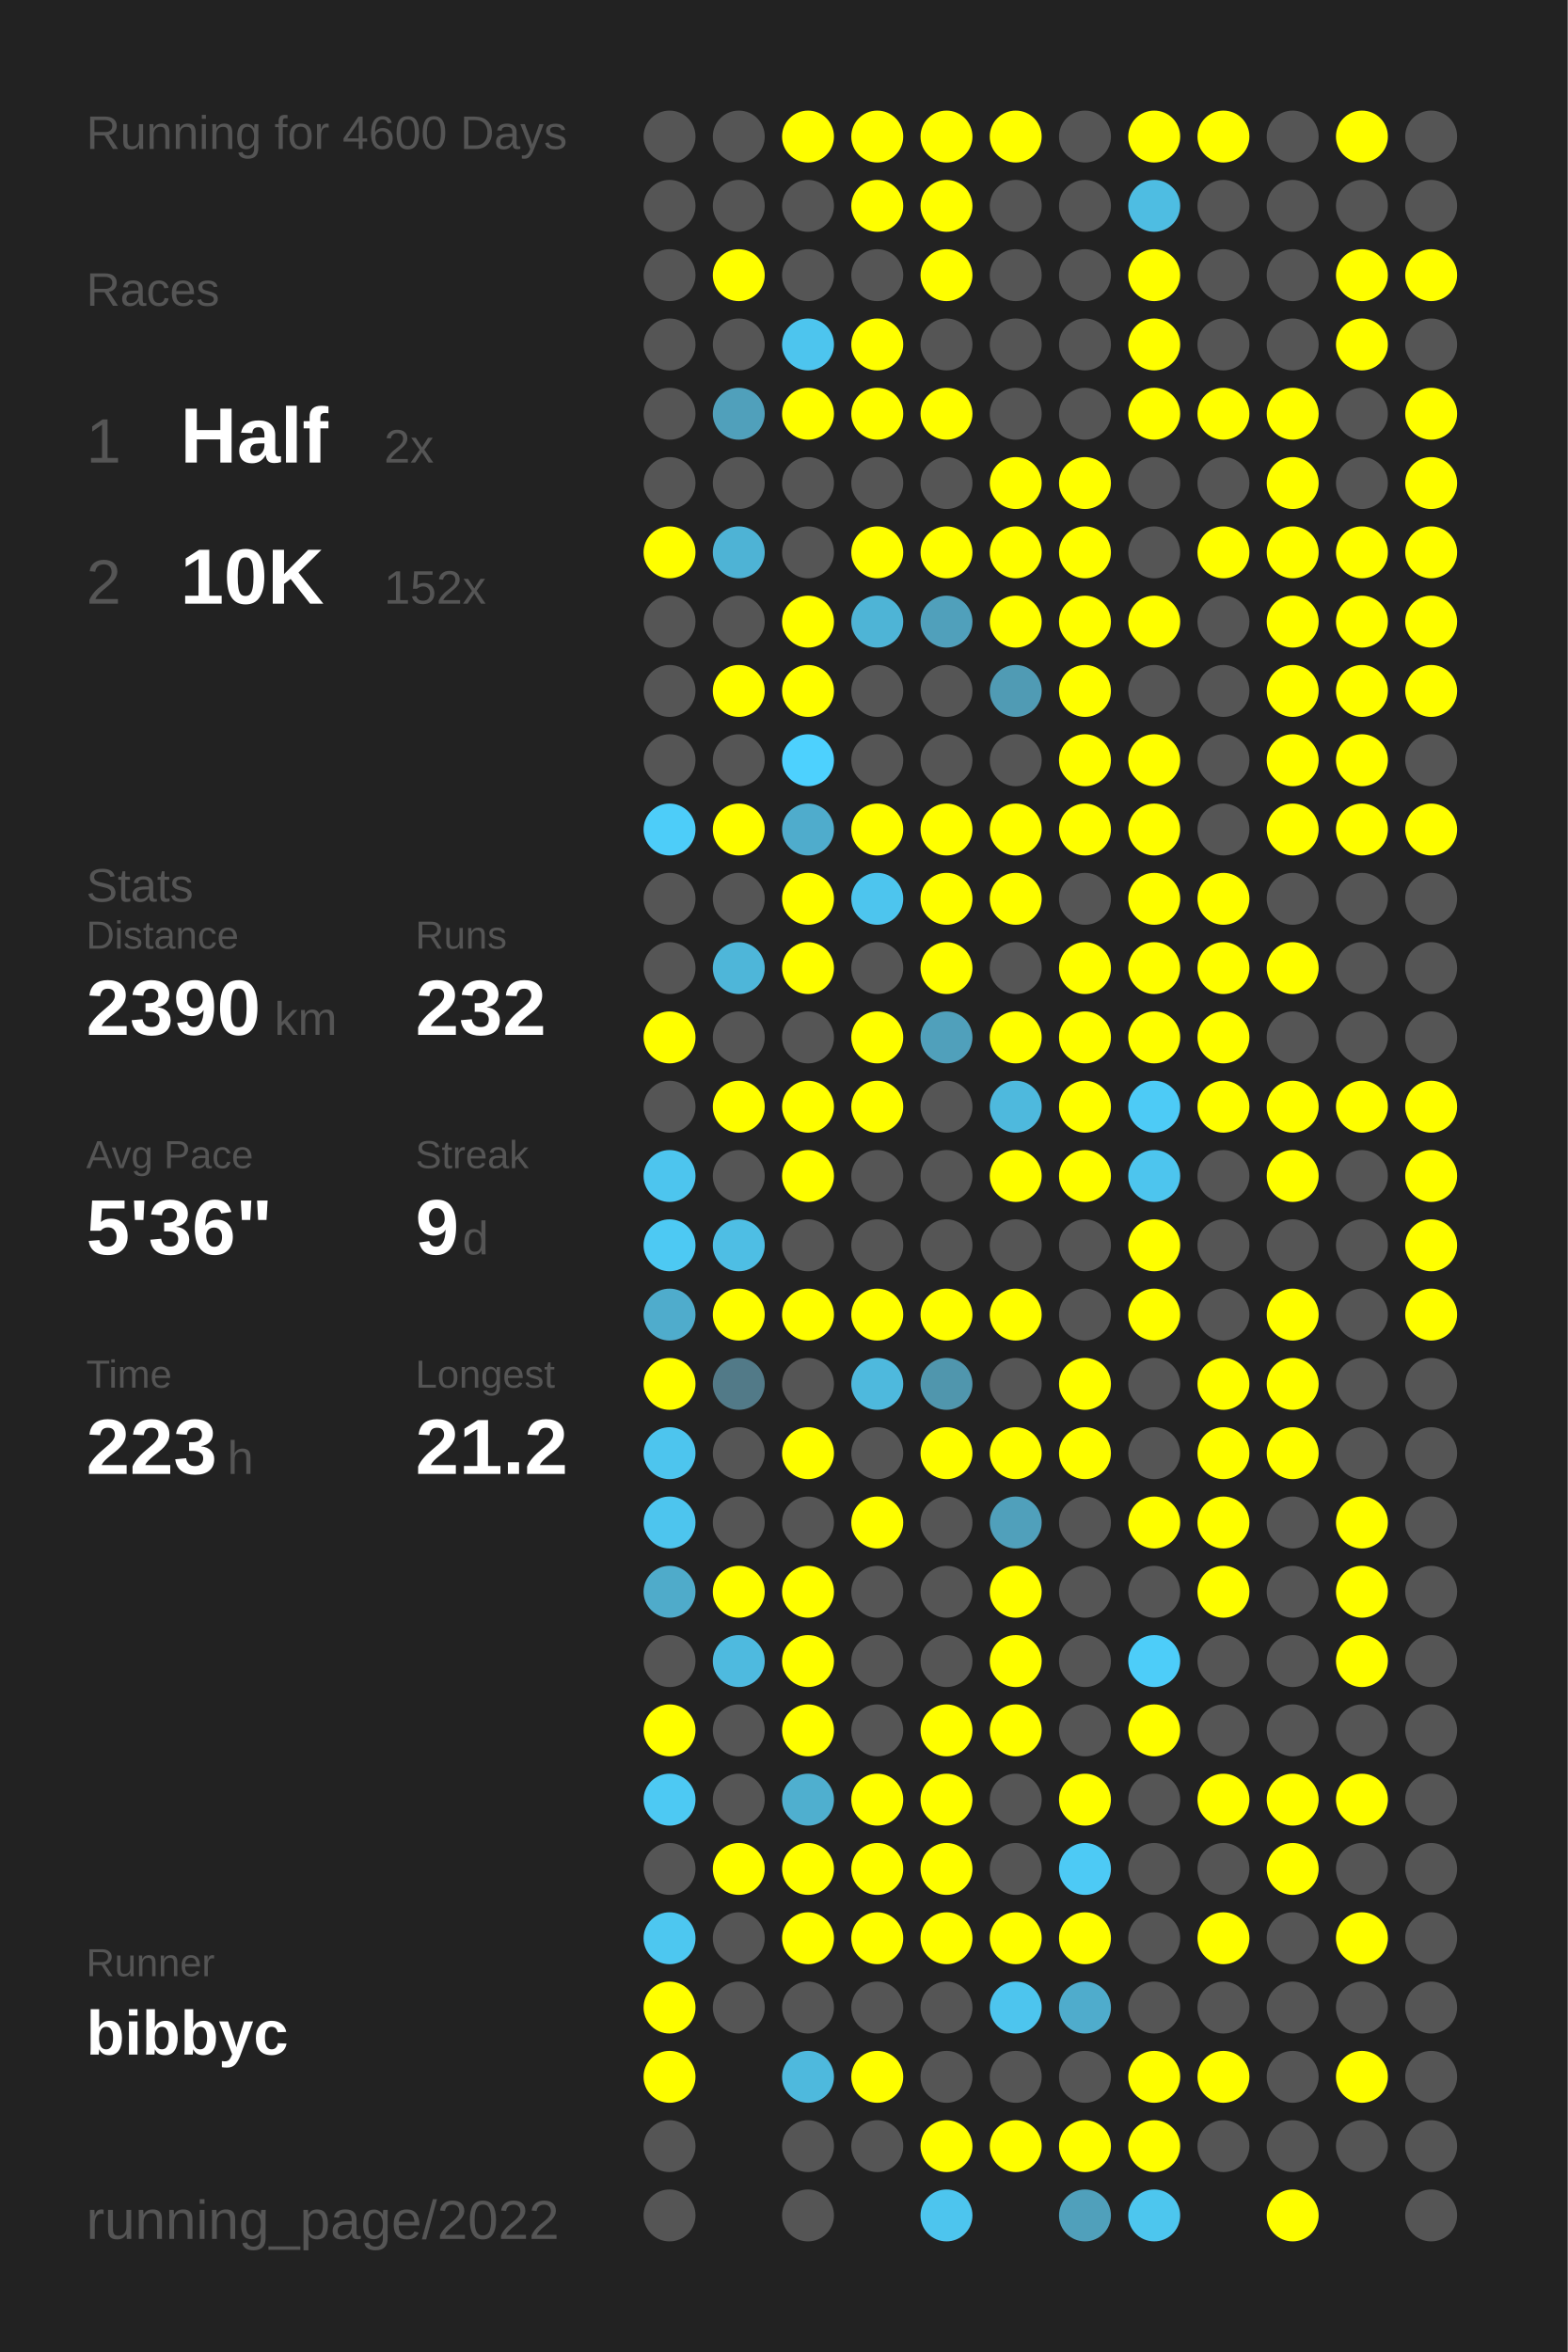
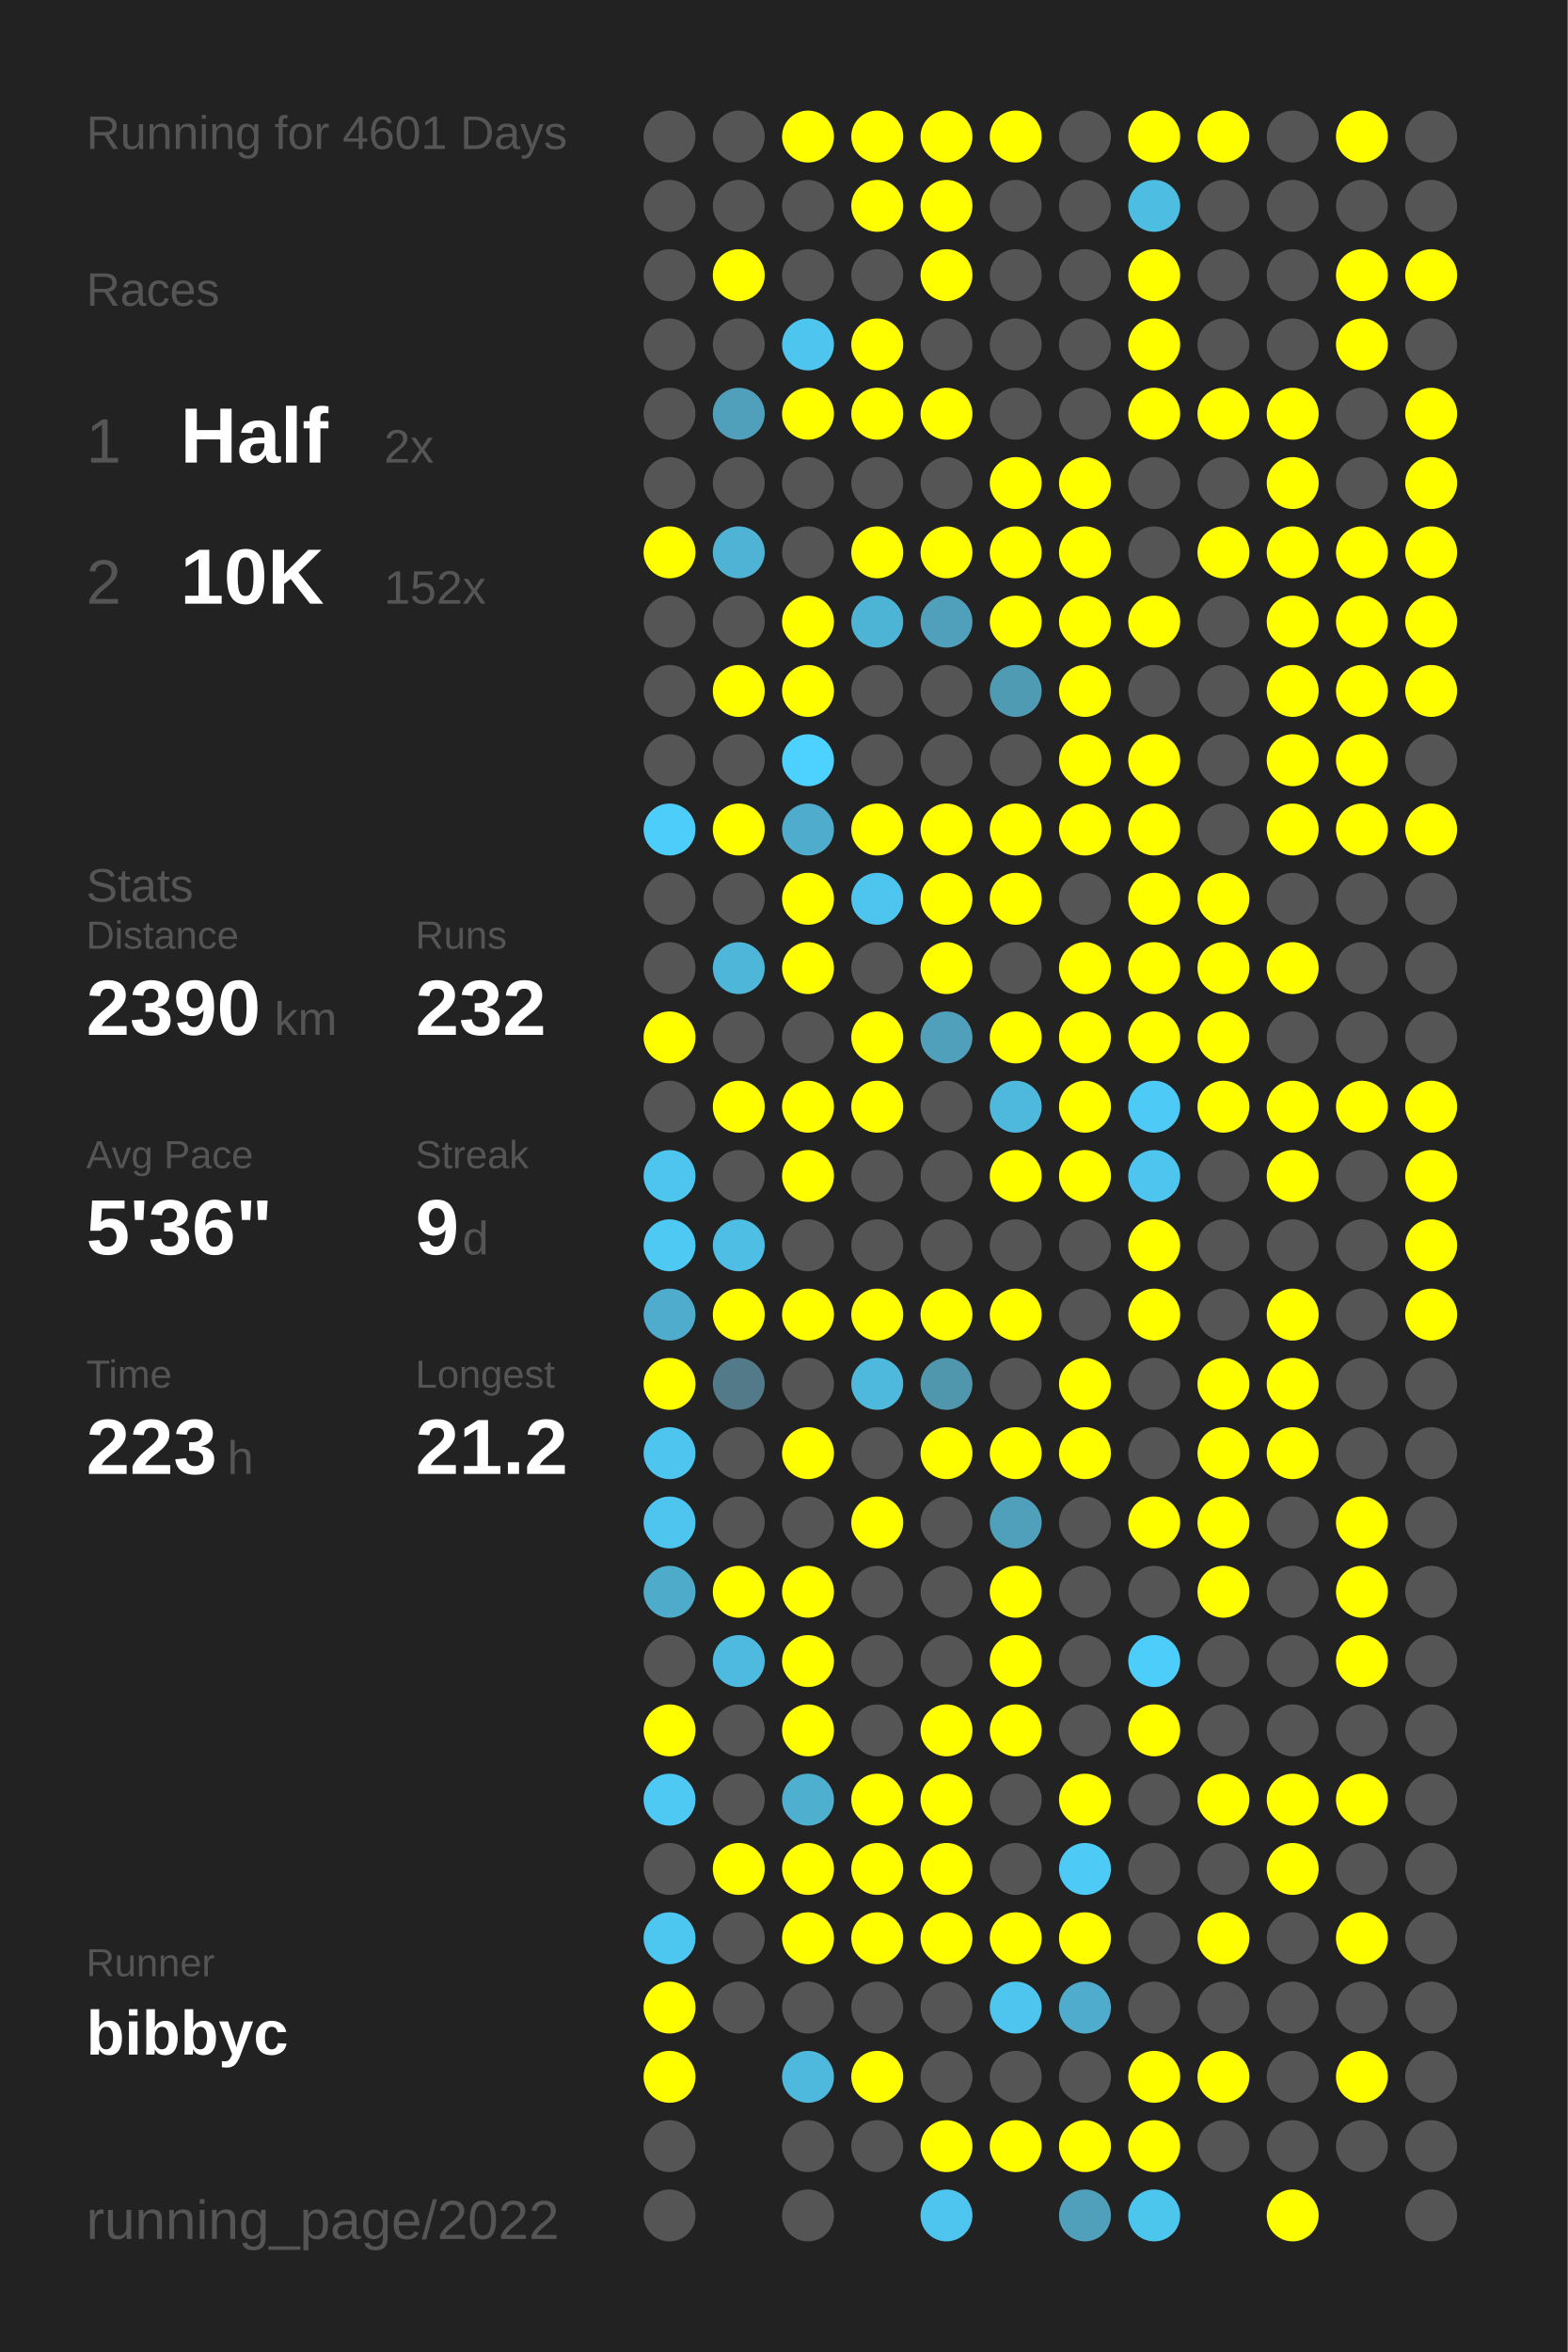
<svg xmlns="http://www.w3.org/2000/svg" baseProfile="full" height="300mm" version="1.1" viewBox="0,0,200,300" width="200mm">
  <defs />
  <rect fill="#222222" height="300" width="200" x="0" y="0" />
-   <text fill="#555555" style="font-size:6px; font-family:Arial;" x="11" y="19">Running for 4600 Days</text>
+   <text fill="#555555" style="font-size:6px; font-family:Arial;" x="11" y="19">Running for 4601 Days</text>
  <text fill="#555555" style="font-size:6px; font-family:Arial;" x="11" y="39">Races</text>
  <text fill="#555555" style="font-size:8px; font-family:Arial;" x="11" y="59">1</text>
  <text fill="#FFFFFF" style="font-size:10px; font-family:Arial; font-weight:bold;" x="23" y="59">Half</text>
  <text fill="#555555" style="font-size:6px; font-family:Arial;" x="49" y="59">2x</text>
  <text fill="#555555" style="font-size:8px; font-family:Arial;" x="11" y="77">2</text>
  <text fill="#FFFFFF" style="font-size:10px; font-family:Arial; font-weight:bold;" x="23" y="77">10K</text>
  <text fill="#555555" style="font-size:6px; font-family:Arial;" x="49" y="77">152x</text>
  <text fill="#555555" style="font-size:6px; font-family:Arial;" x="11" y="115">Stats</text>
  <text fill="#555555" style="font-size:5px; font-family:Arial;" x="11" y="121">Distance</text>
  <text fill="#FFFFFF" style="font-size:10px; font-family:Arial; font-weight:bold;" x="11" y="132">2390</text>
  <text fill="#555555" style="font-size:6px; font-family:Arial;" x="35" y="132">km</text>
  <text fill="#555555" style="font-size:5px; font-family:Arial;" x="53" y="121">Runs</text>
  <text fill="#FFFFFF" style="font-size:10px; font-family:Arial; font-weight:bold;" x="53" y="132">232</text>
  <text fill="#555555" style="font-size:5px; font-family:Arial;" x="11" y="149">Avg Pace</text>
  <text fill="#FFFFFF" style="font-size:10px; font-family:Arial; font-weight:bold;" x="11" y="160">5'36"</text>
  <text fill="#555555" style="font-size:5px; font-family:Arial;" x="53" y="149">Streak</text>
  <text fill="#FFFFFF" style="font-size:10px; font-family:Arial; font-weight:bold;" x="53" y="160">9</text>
  <text fill="#555555" style="font-size:6px; font-family:Arial;" x="59" y="160">d</text>
  <text fill="#555555" style="font-size:5px; font-family:Arial;" x="11" y="177">Time</text>
  <text fill="#FFFFFF" style="font-size:10px; font-family:Arial; font-weight:bold;" x="11" y="188">223</text>
  <text fill="#555555" style="font-size:6px; font-family:Arial;" x="29" y="188">h</text>
  <text fill="#555555" style="font-size:5px; font-family:Arial;" x="53" y="177">Longest</text>
  <text fill="#FFFFFF" style="font-size:10px; font-family:Arial; font-weight:bold;" x="53" y="188">21.2</text>
  <text fill="#555555" style="font-size:5px; font-family:Arial;" x="11" y="252.065">Runner</text>
  <text fill="#FFFFFF" style="font-size:8px; font-family:Arial; font-weight:bold;" x="11" y="262.065">bibbyc</text>
  <text fill="#555555" style="font-size:7px; font-family:Arial;" x="11" y="285.581">running_page/2022</text>
  <circle cx="85.417" cy="17.419" fill="#555555" r="3.312" />
  <circle cx="85.417" cy="26.258" fill="#555555" r="3.312" />
  <circle cx="85.417" cy="35.097" fill="#555555" r="3.312" />
  <circle cx="85.417" cy="43.935" fill="#555555" r="3.312" />
  <circle cx="85.417" cy="52.774" fill="#555555" r="3.312" />
  <circle cx="85.417" cy="61.613" fill="#555555" r="3.312" />
  <circle cx="85.417" cy="70.452" fill="#FFFF00" r="3.312" />
  <circle cx="85.417" cy="79.29" fill="#555555" r="3.312" />
  <circle cx="85.417" cy="88.129" fill="#555555" r="3.312" />
  <circle cx="85.417" cy="96.968" fill="#555555" r="3.312" />
  <circle cx="85.417" cy="105.806" fill="#4dcdf9" r="3.312" />
  <circle cx="85.417" cy="114.645" fill="#555555" r="3.312" />
  <circle cx="85.417" cy="123.484" fill="#555555" r="3.312" />
  <circle cx="85.417" cy="132.323" fill="#FFFF00" r="3.312" />
  <circle cx="85.417" cy="141.161" fill="#555555" r="3.312" />
  <circle cx="85.417" cy="150" fill="#4dc5ee" r="3.312" />
  <circle cx="85.417" cy="158.839" fill="#4dc9f3" r="3.312" />
  <circle cx="85.417" cy="167.677" fill="#4faccc" r="3.312" />
  <circle cx="85.417" cy="176.516" fill="#FFFF00" r="3.312" />
  <circle cx="85.417" cy="185.355" fill="#4dc5ee" r="3.312" />
  <circle cx="85.417" cy="194.194" fill="#4dc5ee" r="3.312" />
  <circle cx="85.417" cy="203.032" fill="#4fabca" r="3.312" />
  <circle cx="85.417" cy="211.871" fill="#555555" r="3.312" />
  <circle cx="85.417" cy="220.71" fill="#FFFF00" r="3.312" />
  <circle cx="85.417" cy="229.548" fill="#4dc9f3" r="3.312" />
  <circle cx="85.417" cy="238.387" fill="#555555" r="3.312" />
  <circle cx="85.417" cy="247.226" fill="#4dc7f0" r="3.312" />
  <circle cx="85.417" cy="256.065" fill="#FFFF00" r="3.312" />
  <circle cx="85.417" cy="264.903" fill="#FFFF00" r="3.312" />
  <circle cx="85.417" cy="273.742" fill="#555555" r="3.312" />
  <circle cx="85.417" cy="282.581" fill="#555555" r="3.312" />
  <circle cx="94.25" cy="17.419" fill="#555555" r="3.312" />
  <circle cx="94.25" cy="26.258" fill="#555555" r="3.312" />
  <circle cx="94.25" cy="35.097" fill="#FFFF00" r="3.312" />
  <circle cx="94.25" cy="43.935" fill="#555555" r="3.312" />
  <circle cx="94.25" cy="52.774" fill="#50a0bb" r="3.312" />
  <circle cx="94.25" cy="61.613" fill="#555555" r="3.312" />
  <circle cx="94.25" cy="70.452" fill="#4eb3d5" r="3.312" />
  <circle cx="94.25" cy="79.29" fill="#555555" r="3.312" />
  <circle cx="94.25" cy="88.129" fill="#FFFF00" r="3.312" />
  <circle cx="94.25" cy="96.968" fill="#555555" r="3.312" />
  <circle cx="94.25" cy="105.806" fill="#FFFF00" r="3.312" />
  <circle cx="94.25" cy="114.645" fill="#555555" r="3.312" />
  <circle cx="94.25" cy="123.484" fill="#4eb6d9" r="3.312" />
  <circle cx="94.25" cy="132.323" fill="#555555" r="3.312" />
  <circle cx="94.25" cy="141.161" fill="#FFFF00" r="3.312" />
  <circle cx="94.25" cy="150" fill="#555555" r="3.312" />
  <circle cx="94.25" cy="158.839" fill="#4ebee4" r="3.312" />
  <circle cx="94.25" cy="167.677" fill="#FFFF00" r="3.312" />
  <circle cx="94.25" cy="176.516" fill="#527a88" r="3.312" />
  <circle cx="94.25" cy="185.355" fill="#555555" r="3.312" />
  <circle cx="94.25" cy="194.194" fill="#555555" r="3.312" />
  <circle cx="94.25" cy="203.032" fill="#FFFF00" r="3.312" />
  <circle cx="94.25" cy="211.871" fill="#4ebadf" r="3.312" />
  <circle cx="94.25" cy="220.71" fill="#555555" r="3.312" />
  <circle cx="94.25" cy="229.548" fill="#555555" r="3.312" />
  <circle cx="94.25" cy="238.387" fill="#FFFF00" r="3.312" />
  <circle cx="94.25" cy="247.226" fill="#555555" r="3.312" />
  <circle cx="94.25" cy="256.065" fill="#555555" r="3.312" />
  <circle cx="103.083" cy="17.419" fill="#FFFF00" r="3.312" />
  <circle cx="103.083" cy="26.258" fill="#555555" r="3.312" />
  <circle cx="103.083" cy="35.097" fill="#555555" r="3.312" />
  <circle cx="103.083" cy="43.935" fill="#4dc5ee" r="3.312" />
  <circle cx="103.083" cy="52.774" fill="#FFFF00" r="3.312" />
  <circle cx="103.083" cy="61.613" fill="#555555" r="3.312" />
  <circle cx="103.083" cy="70.452" fill="#555555" r="3.312" />
  <circle cx="103.083" cy="79.29" fill="#FFFF00" r="3.312" />
  <circle cx="103.083" cy="88.129" fill="#FFFF00" r="3.312" />
  <circle cx="103.083" cy="96.968" fill="#4dd1fe" r="3.312" />
  <circle cx="103.083" cy="105.806" fill="#4faccc" r="3.312" />
  <circle cx="103.083" cy="114.645" fill="#FFFF00" r="3.312" />
  <circle cx="103.083" cy="123.484" fill="#FFFF00" r="3.312" />
  <circle cx="103.083" cy="132.323" fill="#555555" r="3.312" />
  <circle cx="103.083" cy="141.161" fill="#FFFF00" r="3.312" />
  <circle cx="103.083" cy="150" fill="#FFFF00" r="3.312" />
  <circle cx="103.083" cy="158.839" fill="#555555" r="3.312" />
  <circle cx="103.083" cy="167.677" fill="#FFFF00" r="3.312" />
  <circle cx="103.083" cy="176.516" fill="#555555" r="3.312" />
  <circle cx="103.083" cy="185.355" fill="#FFFF00" r="3.312" />
  <circle cx="103.083" cy="194.194" fill="#555555" r="3.312" />
  <circle cx="103.083" cy="203.032" fill="#FFFF00" r="3.312" />
  <circle cx="103.083" cy="211.871" fill="#FFFF00" r="3.312" />
  <circle cx="103.083" cy="220.71" fill="#FFFF00" r="3.312" />
  <circle cx="103.083" cy="229.548" fill="#4fafcf" r="3.312" />
  <circle cx="103.083" cy="238.387" fill="#FFFF00" r="3.312" />
  <circle cx="103.083" cy="247.226" fill="#FFFF00" r="3.312" />
  <circle cx="103.083" cy="256.065" fill="#555555" r="3.312" />
  <circle cx="103.083" cy="264.903" fill="#4eb9dd" r="3.312" />
  <circle cx="103.083" cy="273.742" fill="#555555" r="3.312" />
  <circle cx="103.083" cy="282.581" fill="#555555" r="3.312" />
  <circle cx="111.917" cy="17.419" fill="#FFFF00" r="3.312" />
  <circle cx="111.917" cy="26.258" fill="#FFFF00" r="3.312" />
  <circle cx="111.917" cy="35.097" fill="#555555" r="3.312" />
  <circle cx="111.917" cy="43.935" fill="#FFFF00" r="3.312" />
  <circle cx="111.917" cy="52.774" fill="#FFFF00" r="3.312" />
  <circle cx="111.917" cy="61.613" fill="#555555" r="3.312" />
  <circle cx="111.917" cy="70.452" fill="#FFFF00" r="3.312" />
  <circle cx="111.917" cy="79.29" fill="#4eb4d6" r="3.312" />
  <circle cx="111.917" cy="88.129" fill="#555555" r="3.312" />
  <circle cx="111.917" cy="96.968" fill="#555555" r="3.312" />
  <circle cx="111.917" cy="105.806" fill="#FFFF00" r="3.312" />
  <circle cx="111.917" cy="114.645" fill="#4dc5ee" r="3.312" />
  <circle cx="111.917" cy="123.484" fill="#555555" r="3.312" />
  <circle cx="111.917" cy="132.323" fill="#FFFF00" r="3.312" />
  <circle cx="111.917" cy="141.161" fill="#FFFF00" r="3.312" />
  <circle cx="111.917" cy="150" fill="#555555" r="3.312" />
  <circle cx="111.917" cy="158.839" fill="#555555" r="3.312" />
  <circle cx="111.917" cy="167.677" fill="#FFFF00" r="3.312" />
  <circle cx="111.917" cy="176.516" fill="#4eb9dd" r="3.312" />
  <circle cx="111.917" cy="185.355" fill="#555555" r="3.312" />
  <circle cx="111.917" cy="194.194" fill="#FFFF00" r="3.312" />
  <circle cx="111.917" cy="203.032" fill="#555555" r="3.312" />
  <circle cx="111.917" cy="211.871" fill="#555555" r="3.312" />
  <circle cx="111.917" cy="220.71" fill="#555555" r="3.312" />
  <circle cx="111.917" cy="229.548" fill="#FFFF00" r="3.312" />
  <circle cx="111.917" cy="238.387" fill="#FFFF00" r="3.312" />
  <circle cx="111.917" cy="247.226" fill="#FFFF00" r="3.312" />
  <circle cx="111.917" cy="256.065" fill="#555555" r="3.312" />
  <circle cx="111.917" cy="264.903" fill="#FFFF00" r="3.312" />
  <circle cx="111.917" cy="273.742" fill="#555555" r="3.312" />
  <circle cx="120.75" cy="17.419" fill="#FFFF00" r="3.312" />
  <circle cx="120.75" cy="26.258" fill="#FFFF00" r="3.312" />
  <circle cx="120.75" cy="35.097" fill="#FFFF00" r="3.312" />
  <circle cx="120.75" cy="43.935" fill="#555555" r="3.312" />
  <circle cx="120.75" cy="52.774" fill="#FFFF00" r="3.312" />
  <circle cx="120.75" cy="61.613" fill="#555555" r="3.312" />
  <circle cx="120.75" cy="70.452" fill="#FFFF00" r="3.312" />
  <circle cx="120.75" cy="79.29" fill="#50a0bb" r="3.312" />
  <circle cx="120.75" cy="88.129" fill="#555555" r="3.312" />
  <circle cx="120.75" cy="96.968" fill="#555555" r="3.312" />
  <circle cx="120.75" cy="105.806" fill="#FFFF00" r="3.312" />
  <circle cx="120.75" cy="114.645" fill="#FFFF00" r="3.312" />
  <circle cx="120.75" cy="123.484" fill="#FFFF00" r="3.312" />
  <circle cx="120.75" cy="132.323" fill="#50a0bb" r="3.312" />
  <circle cx="120.75" cy="141.161" fill="#555555" r="3.312" />
  <circle cx="120.75" cy="150" fill="#555555" r="3.312" />
  <circle cx="120.75" cy="158.839" fill="#555555" r="3.312" />
  <circle cx="120.75" cy="167.677" fill="#FFFF00" r="3.312" />
  <circle cx="120.75" cy="176.516" fill="#5096ad" r="3.312" />
  <circle cx="120.75" cy="185.355" fill="#FFFF00" r="3.312" />
  <circle cx="120.75" cy="194.194" fill="#555555" r="3.312" />
  <circle cx="120.75" cy="203.032" fill="#555555" r="3.312" />
  <circle cx="120.75" cy="211.871" fill="#555555" r="3.312" />
  <circle cx="120.75" cy="220.71" fill="#FFFF00" r="3.312" />
  <circle cx="120.75" cy="229.548" fill="#FFFF00" r="3.312" />
  <circle cx="120.75" cy="238.387" fill="#FFFF00" r="3.312" />
  <circle cx="120.75" cy="247.226" fill="#FFFF00" r="3.312" />
  <circle cx="120.75" cy="256.065" fill="#555555" r="3.312" />
  <circle cx="120.75" cy="264.903" fill="#555555" r="3.312" />
  <circle cx="120.75" cy="273.742" fill="#FFFF00" r="3.312" />
  <circle cx="120.75" cy="282.581" fill="#4dc5ee" r="3.312" />
  <circle cx="129.583" cy="17.419" fill="#FFFF00" r="3.312" />
  <circle cx="129.583" cy="26.258" fill="#555555" r="3.312" />
  <circle cx="129.583" cy="35.097" fill="#555555" r="3.312" />
  <circle cx="129.583" cy="43.935" fill="#555555" r="3.312" />
  <circle cx="129.583" cy="52.774" fill="#555555" r="3.312" />
  <circle cx="129.583" cy="61.613" fill="#FFFF00" r="3.312" />
  <circle cx="129.583" cy="70.452" fill="#FFFF00" r="3.312" />
  <circle cx="129.583" cy="79.29" fill="#FFFF00" r="3.312" />
  <circle cx="129.583" cy="88.129" fill="#509bb4" r="3.312" />
  <circle cx="129.583" cy="96.968" fill="#555555" r="3.312" />
  <circle cx="129.583" cy="105.806" fill="#FFFF00" r="3.312" />
  <circle cx="129.583" cy="114.645" fill="#FFFF00" r="3.312" />
  <circle cx="129.583" cy="123.484" fill="#555555" r="3.312" />
  <circle cx="129.583" cy="132.323" fill="#FFFF00" r="3.312" />
  <circle cx="129.583" cy="141.161" fill="#4eb9dd" r="3.312" />
  <circle cx="129.583" cy="150" fill="#FFFF00" r="3.312" />
  <circle cx="129.583" cy="158.839" fill="#555555" r="3.312" />
  <circle cx="129.583" cy="167.677" fill="#FFFF00" r="3.312" />
  <circle cx="129.583" cy="176.516" fill="#555555" r="3.312" />
  <circle cx="129.583" cy="185.355" fill="#FFFF00" r="3.312" />
  <circle cx="129.583" cy="194.194" fill="#50a0bb" r="3.312" />
  <circle cx="129.583" cy="203.032" fill="#FFFF00" r="3.312" />
  <circle cx="129.583" cy="211.871" fill="#FFFF00" r="3.312" />
  <circle cx="129.583" cy="220.71" fill="#FFFF00" r="3.312" />
  <circle cx="129.583" cy="229.548" fill="#555555" r="3.312" />
  <circle cx="129.583" cy="238.387" fill="#555555" r="3.312" />
  <circle cx="129.583" cy="247.226" fill="#FFFF00" r="3.312" />
  <circle cx="129.583" cy="256.065" fill="#4dc5ee" r="3.312" />
  <circle cx="129.583" cy="264.903" fill="#555555" r="3.312" />
  <circle cx="129.583" cy="273.742" fill="#FFFF00" r="3.312" />
  <circle cx="138.417" cy="17.419" fill="#555555" r="3.312" />
  <circle cx="138.417" cy="26.258" fill="#555555" r="3.312" />
  <circle cx="138.417" cy="35.097" fill="#555555" r="3.312" />
  <circle cx="138.417" cy="43.935" fill="#555555" r="3.312" />
  <circle cx="138.417" cy="52.774" fill="#555555" r="3.312" />
  <circle cx="138.417" cy="61.613" fill="#FFFF00" r="3.312" />
  <circle cx="138.417" cy="70.452" fill="#FFFF00" r="3.312" />
  <circle cx="138.417" cy="79.29" fill="#FFFF00" r="3.312" />
  <circle cx="138.417" cy="88.129" fill="#FFFF00" r="3.312" />
  <circle cx="138.417" cy="96.968" fill="#FFFF00" r="3.312" />
  <circle cx="138.417" cy="105.806" fill="#FFFF00" r="3.312" />
  <circle cx="138.417" cy="114.645" fill="#555555" r="3.312" />
  <circle cx="138.417" cy="123.484" fill="#FFFF00" r="3.312" />
  <circle cx="138.417" cy="132.323" fill="#FFFF00" r="3.312" />
  <circle cx="138.417" cy="141.161" fill="#FFFF00" r="3.312" />
  <circle cx="138.417" cy="150" fill="#FFFF00" r="3.312" />
  <circle cx="138.417" cy="158.839" fill="#555555" r="3.312" />
  <circle cx="138.417" cy="167.677" fill="#555555" r="3.312" />
  <circle cx="138.417" cy="176.516" fill="#FFFF00" r="3.312" />
  <circle cx="138.417" cy="185.355" fill="#FFFF00" r="3.312" />
  <circle cx="138.417" cy="194.194" fill="#555555" r="3.312" />
  <circle cx="138.417" cy="203.032" fill="#555555" r="3.312" />
  <circle cx="138.417" cy="211.871" fill="#555555" r="3.312" />
  <circle cx="138.417" cy="220.71" fill="#555555" r="3.312" />
  <circle cx="138.417" cy="229.548" fill="#FFFF00" r="3.312" />
  <circle cx="138.417" cy="238.387" fill="#4dcaf5" r="3.312" />
  <circle cx="138.417" cy="247.226" fill="#FFFF00" r="3.312" />
  <circle cx="138.417" cy="256.065" fill="#4faccc" r="3.312" />
  <circle cx="138.417" cy="264.903" fill="#555555" r="3.312" />
  <circle cx="138.417" cy="273.742" fill="#FFFF00" r="3.312" />
  <circle cx="138.417" cy="282.581" fill="#50a0bb" r="3.312" />
  <circle cx="147.25" cy="17.419" fill="#FFFF00" r="3.312" />
  <circle cx="147.25" cy="26.258" fill="#4ebde2" r="3.312" />
  <circle cx="147.25" cy="35.097" fill="#FFFF00" r="3.312" />
  <circle cx="147.25" cy="43.935" fill="#FFFF00" r="3.312" />
  <circle cx="147.25" cy="52.774" fill="#FFFF00" r="3.312" />
  <circle cx="147.25" cy="61.613" fill="#555555" r="3.312" />
  <circle cx="147.25" cy="70.452" fill="#555555" r="3.312" />
  <circle cx="147.25" cy="79.29" fill="#FFFF00" r="3.312" />
  <circle cx="147.25" cy="88.129" fill="#555555" r="3.312" />
  <circle cx="147.25" cy="96.968" fill="#FFFF00" r="3.312" />
  <circle cx="147.25" cy="105.806" fill="#FFFF00" r="3.312" />
  <circle cx="147.25" cy="114.645" fill="#FFFF00" r="3.312" />
  <circle cx="147.25" cy="123.484" fill="#FFFF00" r="3.312" />
  <circle cx="147.25" cy="132.323" fill="#FFFF00" r="3.312" />
  <circle cx="147.25" cy="141.161" fill="#4dcbf6" r="3.312" />
  <circle cx="147.25" cy="150" fill="#4dc5ee" r="3.312" />
  <circle cx="147.25" cy="158.839" fill="#FFFF00" r="3.312" />
  <circle cx="147.25" cy="167.677" fill="#FFFF00" r="3.312" />
  <circle cx="147.25" cy="176.516" fill="#555555" r="3.312" />
  <circle cx="147.25" cy="185.355" fill="#555555" r="3.312" />
  <circle cx="147.25" cy="194.194" fill="#FFFF00" r="3.312" />
  <circle cx="147.25" cy="203.032" fill="#555555" r="3.312" />
  <circle cx="147.25" cy="211.871" fill="#4dcdf9" r="3.312" />
  <circle cx="147.25" cy="220.71" fill="#FFFF00" r="3.312" />
  <circle cx="147.25" cy="229.548" fill="#555555" r="3.312" />
  <circle cx="147.25" cy="238.387" fill="#555555" r="3.312" />
  <circle cx="147.25" cy="247.226" fill="#555555" r="3.312" />
  <circle cx="147.25" cy="256.065" fill="#555555" r="3.312" />
  <circle cx="147.25" cy="264.903" fill="#FFFF00" r="3.312" />
  <circle cx="147.25" cy="273.742" fill="#FFFF00" r="3.312" />
  <circle cx="147.25" cy="282.581" fill="#4dc6ee" r="3.312" />
  <circle cx="156.083" cy="17.419" fill="#FFFF00" r="3.312" />
  <circle cx="156.083" cy="26.258" fill="#555555" r="3.312" />
  <circle cx="156.083" cy="35.097" fill="#555555" r="3.312" />
  <circle cx="156.083" cy="43.935" fill="#555555" r="3.312" />
  <circle cx="156.083" cy="52.774" fill="#FFFF00" r="3.312" />
  <circle cx="156.083" cy="61.613" fill="#555555" r="3.312" />
  <circle cx="156.083" cy="70.452" fill="#FFFF00" r="3.312" />
  <circle cx="156.083" cy="79.29" fill="#555555" r="3.312" />
  <circle cx="156.083" cy="88.129" fill="#555555" r="3.312" />
  <circle cx="156.083" cy="96.968" fill="#555555" r="3.312" />
  <circle cx="156.083" cy="105.806" fill="#555555" r="3.312" />
  <circle cx="156.083" cy="114.645" fill="#FFFF00" r="3.312" />
  <circle cx="156.083" cy="123.484" fill="#FFFF00" r="3.312" />
  <circle cx="156.083" cy="132.323" fill="#FFFF00" r="3.312" />
  <circle cx="156.083" cy="141.161" fill="#FFFF00" r="3.312" />
  <circle cx="156.083" cy="150" fill="#555555" r="3.312" />
  <circle cx="156.083" cy="158.839" fill="#555555" r="3.312" />
  <circle cx="156.083" cy="167.677" fill="#555555" r="3.312" />
  <circle cx="156.083" cy="176.516" fill="#FFFF00" r="3.312" />
  <circle cx="156.083" cy="185.355" fill="#FFFF00" r="3.312" />
  <circle cx="156.083" cy="194.194" fill="#FFFF00" r="3.312" />
  <circle cx="156.083" cy="203.032" fill="#FFFF00" r="3.312" />
  <circle cx="156.083" cy="211.871" fill="#555555" r="3.312" />
  <circle cx="156.083" cy="220.71" fill="#555555" r="3.312" />
  <circle cx="156.083" cy="229.548" fill="#FFFF00" r="3.312" />
  <circle cx="156.083" cy="238.387" fill="#555555" r="3.312" />
  <circle cx="156.083" cy="247.226" fill="#FFFF00" r="3.312" />
  <circle cx="156.083" cy="256.065" fill="#555555" r="3.312" />
  <circle cx="156.083" cy="264.903" fill="#FFFF00" r="3.312" />
  <circle cx="156.083" cy="273.742" fill="#555555" r="3.312" />
  <circle cx="164.917" cy="17.419" fill="#555555" r="3.312" />
  <circle cx="164.917" cy="26.258" fill="#555555" r="3.312" />
  <circle cx="164.917" cy="35.097" fill="#555555" r="3.312" />
  <circle cx="164.917" cy="43.935" fill="#555555" r="3.312" />
  <circle cx="164.917" cy="52.774" fill="#FFFF00" r="3.312" />
  <circle cx="164.917" cy="61.613" fill="#FFFF00" r="3.312" />
  <circle cx="164.917" cy="70.452" fill="#FFFF00" r="3.312" />
  <circle cx="164.917" cy="79.29" fill="#FFFF00" r="3.312" />
  <circle cx="164.917" cy="88.129" fill="#FFFF00" r="3.312" />
  <circle cx="164.917" cy="96.968" fill="#FFFF00" r="3.312" />
  <circle cx="164.917" cy="105.806" fill="#FFFF00" r="3.312" />
  <circle cx="164.917" cy="114.645" fill="#555555" r="3.312" />
  <circle cx="164.917" cy="123.484" fill="#FFFF00" r="3.312" />
  <circle cx="164.917" cy="132.323" fill="#555555" r="3.312" />
  <circle cx="164.917" cy="141.161" fill="#FFFF00" r="3.312" />
  <circle cx="164.917" cy="150" fill="#FFFF00" r="3.312" />
  <circle cx="164.917" cy="158.839" fill="#555555" r="3.312" />
  <circle cx="164.917" cy="167.677" fill="#FFFF00" r="3.312" />
  <circle cx="164.917" cy="176.516" fill="#FFFF00" r="3.312" />
  <circle cx="164.917" cy="185.355" fill="#FFFF00" r="3.312" />
  <circle cx="164.917" cy="194.194" fill="#555555" r="3.312" />
  <circle cx="164.917" cy="203.032" fill="#555555" r="3.312" />
  <circle cx="164.917" cy="211.871" fill="#555555" r="3.312" />
  <circle cx="164.917" cy="220.71" fill="#555555" r="3.312" />
  <circle cx="164.917" cy="229.548" fill="#FFFF00" r="3.312" />
  <circle cx="164.917" cy="238.387" fill="#FFFF00" r="3.312" />
  <circle cx="164.917" cy="247.226" fill="#555555" r="3.312" />
  <circle cx="164.917" cy="256.065" fill="#555555" r="3.312" />
  <circle cx="164.917" cy="264.903" fill="#555555" r="3.312" />
  <circle cx="164.917" cy="273.742" fill="#555555" r="3.312" />
  <circle cx="164.917" cy="282.581" fill="#FFFF00" r="3.312" />
  <circle cx="173.75" cy="17.419" fill="#FFFF00" r="3.312" />
  <circle cx="173.75" cy="26.258" fill="#555555" r="3.312" />
  <circle cx="173.75" cy="35.097" fill="#FFFF00" r="3.312" />
  <circle cx="173.75" cy="43.935" fill="#FFFF00" r="3.312" />
  <circle cx="173.75" cy="52.774" fill="#555555" r="3.312" />
  <circle cx="173.75" cy="61.613" fill="#555555" r="3.312" />
  <circle cx="173.75" cy="70.452" fill="#FFFF00" r="3.312" />
  <circle cx="173.75" cy="79.29" fill="#FFFF00" r="3.312" />
  <circle cx="173.75" cy="88.129" fill="#FFFF00" r="3.312" />
  <circle cx="173.75" cy="96.968" fill="#FFFF00" r="3.312" />
  <circle cx="173.75" cy="105.806" fill="#FFFF00" r="3.312" />
  <circle cx="173.75" cy="114.645" fill="#555555" r="3.312" />
  <circle cx="173.75" cy="123.484" fill="#555555" r="3.312" />
  <circle cx="173.75" cy="132.323" fill="#555555" r="3.312" />
  <circle cx="173.75" cy="141.161" fill="#FFFF00" r="3.312" />
  <circle cx="173.75" cy="150" fill="#555555" r="3.312" />
  <circle cx="173.75" cy="158.839" fill="#555555" r="3.312" />
  <circle cx="173.75" cy="167.677" fill="#555555" r="3.312" />
  <circle cx="173.75" cy="176.516" fill="#555555" r="3.312" />
  <circle cx="173.75" cy="185.355" fill="#555555" r="3.312" />
  <circle cx="173.75" cy="194.194" fill="#FFFF00" r="3.312" />
  <circle cx="173.75" cy="203.032" fill="#FFFF00" r="3.312" />
  <circle cx="173.75" cy="211.871" fill="#FFFF00" r="3.312" />
  <circle cx="173.75" cy="220.71" fill="#555555" r="3.312" />
  <circle cx="173.75" cy="229.548" fill="#FFFF00" r="3.312" />
  <circle cx="173.75" cy="238.387" fill="#555555" r="3.312" />
  <circle cx="173.75" cy="247.226" fill="#FFFF00" r="3.312" />
  <circle cx="173.75" cy="256.065" fill="#555555" r="3.312" />
  <circle cx="173.75" cy="264.903" fill="#FFFF00" r="3.312" />
  <circle cx="173.75" cy="273.742" fill="#555555" r="3.312" />
  <circle cx="182.583" cy="17.419" fill="#555555" r="3.312" />
  <circle cx="182.583" cy="26.258" fill="#555555" r="3.312" />
  <circle cx="182.583" cy="35.097" fill="#FFFF00" r="3.312" />
  <circle cx="182.583" cy="43.935" fill="#555555" r="3.312" />
  <circle cx="182.583" cy="52.774" fill="#FFFF00" r="3.312" />
  <circle cx="182.583" cy="61.613" fill="#FFFF00" r="3.312" />
  <circle cx="182.583" cy="70.452" fill="#FFFF00" r="3.312" />
  <circle cx="182.583" cy="79.29" fill="#FFFF00" r="3.312" />
  <circle cx="182.583" cy="88.129" fill="#FFFF00" r="3.312" />
  <circle cx="182.583" cy="96.968" fill="#555555" r="3.312" />
  <circle cx="182.583" cy="105.806" fill="#FFFF00" r="3.312" />
  <circle cx="182.583" cy="114.645" fill="#555555" r="3.312" />
  <circle cx="182.583" cy="123.484" fill="#555555" r="3.312" />
  <circle cx="182.583" cy="132.323" fill="#555555" r="3.312" />
  <circle cx="182.583" cy="141.161" fill="#FFFF00" r="3.312" />
  <circle cx="182.583" cy="150" fill="#FFFF00" r="3.312" />
  <circle cx="182.583" cy="158.839" fill="#FFFF00" r="3.312" />
  <circle cx="182.583" cy="167.677" fill="#FFFF00" r="3.312" />
  <circle cx="182.583" cy="176.516" fill="#555555" r="3.312" />
  <circle cx="182.583" cy="185.355" fill="#555555" r="3.312" />
  <circle cx="182.583" cy="194.194" fill="#555555" r="3.312" />
  <circle cx="182.583" cy="203.032" fill="#555555" r="3.312" />
  <circle cx="182.583" cy="211.871" fill="#555555" r="3.312" />
  <circle cx="182.583" cy="220.71" fill="#555555" r="3.312" />
  <circle cx="182.583" cy="229.548" fill="#555555" r="3.312" />
  <circle cx="182.583" cy="238.387" fill="#555555" r="3.312" />
  <circle cx="182.583" cy="247.226" fill="#555555" r="3.312" />
  <circle cx="182.583" cy="256.065" fill="#555555" r="3.312" />
  <circle cx="182.583" cy="264.903" fill="#555555" r="3.312" />
  <circle cx="182.583" cy="273.742" fill="#555555" r="3.312" />
  <circle cx="182.583" cy="282.581" fill="#555555" r="3.312" />
</svg>
